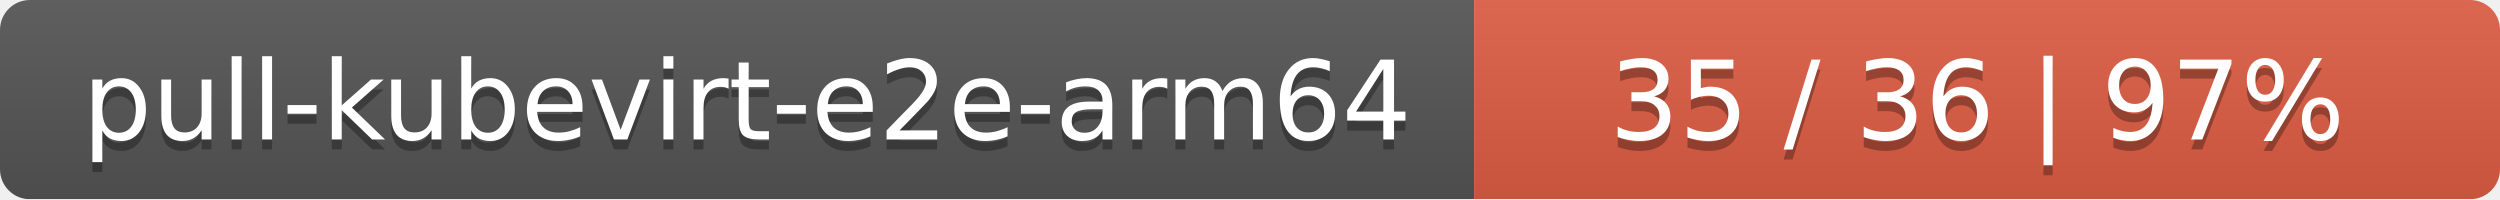
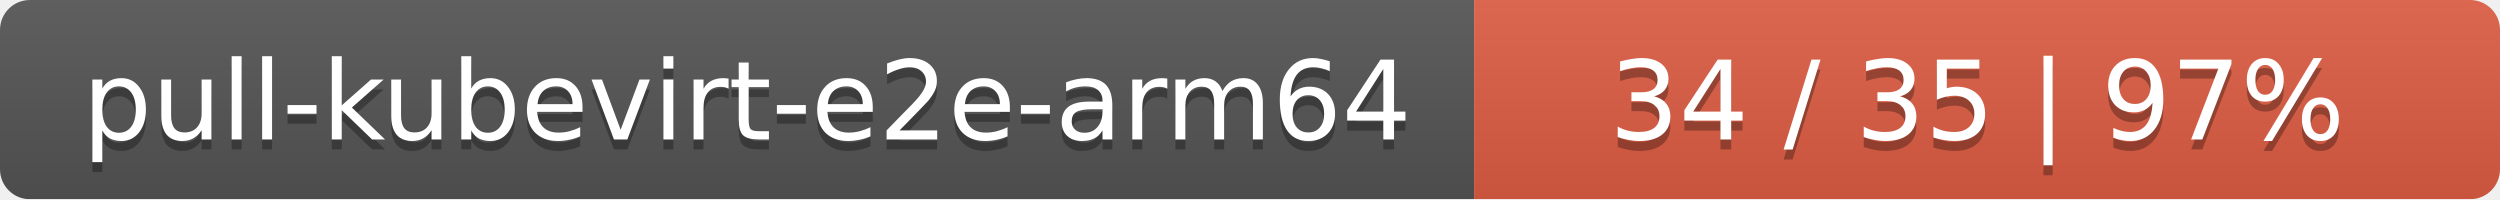
<svg xmlns="http://www.w3.org/2000/svg" width="251" height="20">
  <linearGradient id="smooth" x2="0" y2="100%">
    <stop offset="0" stop-color="#bbb" stop-opacity=".1" />
    <stop offset="1" stop-opacity=".1" />
  </linearGradient>
  <mask id="round">
    <rect width="251" height="20" rx="3" fill="#fff" />
  </mask>
  <g mask="url(#round)">
    <rect width="148" height="20" fill="#555" />
    <rect x="148" width="103" height="20" fill="#e05d44" />
    <rect width="251" height="20" fill="url(#smooth)" />
  </g>
  <g fill="#fff" text-anchor="middle" font-family="DejaVu Sans,Verdana,Geneva,sans-serif" font-size="11">
    <text x="75" y="15" fill="#010101" fill-opacity=".3">pull-kubevirt-e2e-arm64</text>
    <text x="75" y="14">pull-kubevirt-e2e-arm64</text>
-     <text x="198.5" y="15" fill="#010101" fill-opacity=".3">35 / 36    |    97%</text>
-     <text x="198.5" y="14">35 / 36    |    97%</text>
+     <text x="198.5" y="15" fill="#010101" fill-opacity=".3">34 / 35    |    97%</text>
+     <text x="198.5" y="14">34 / 35    |    97%</text>
  </g>
</svg>
